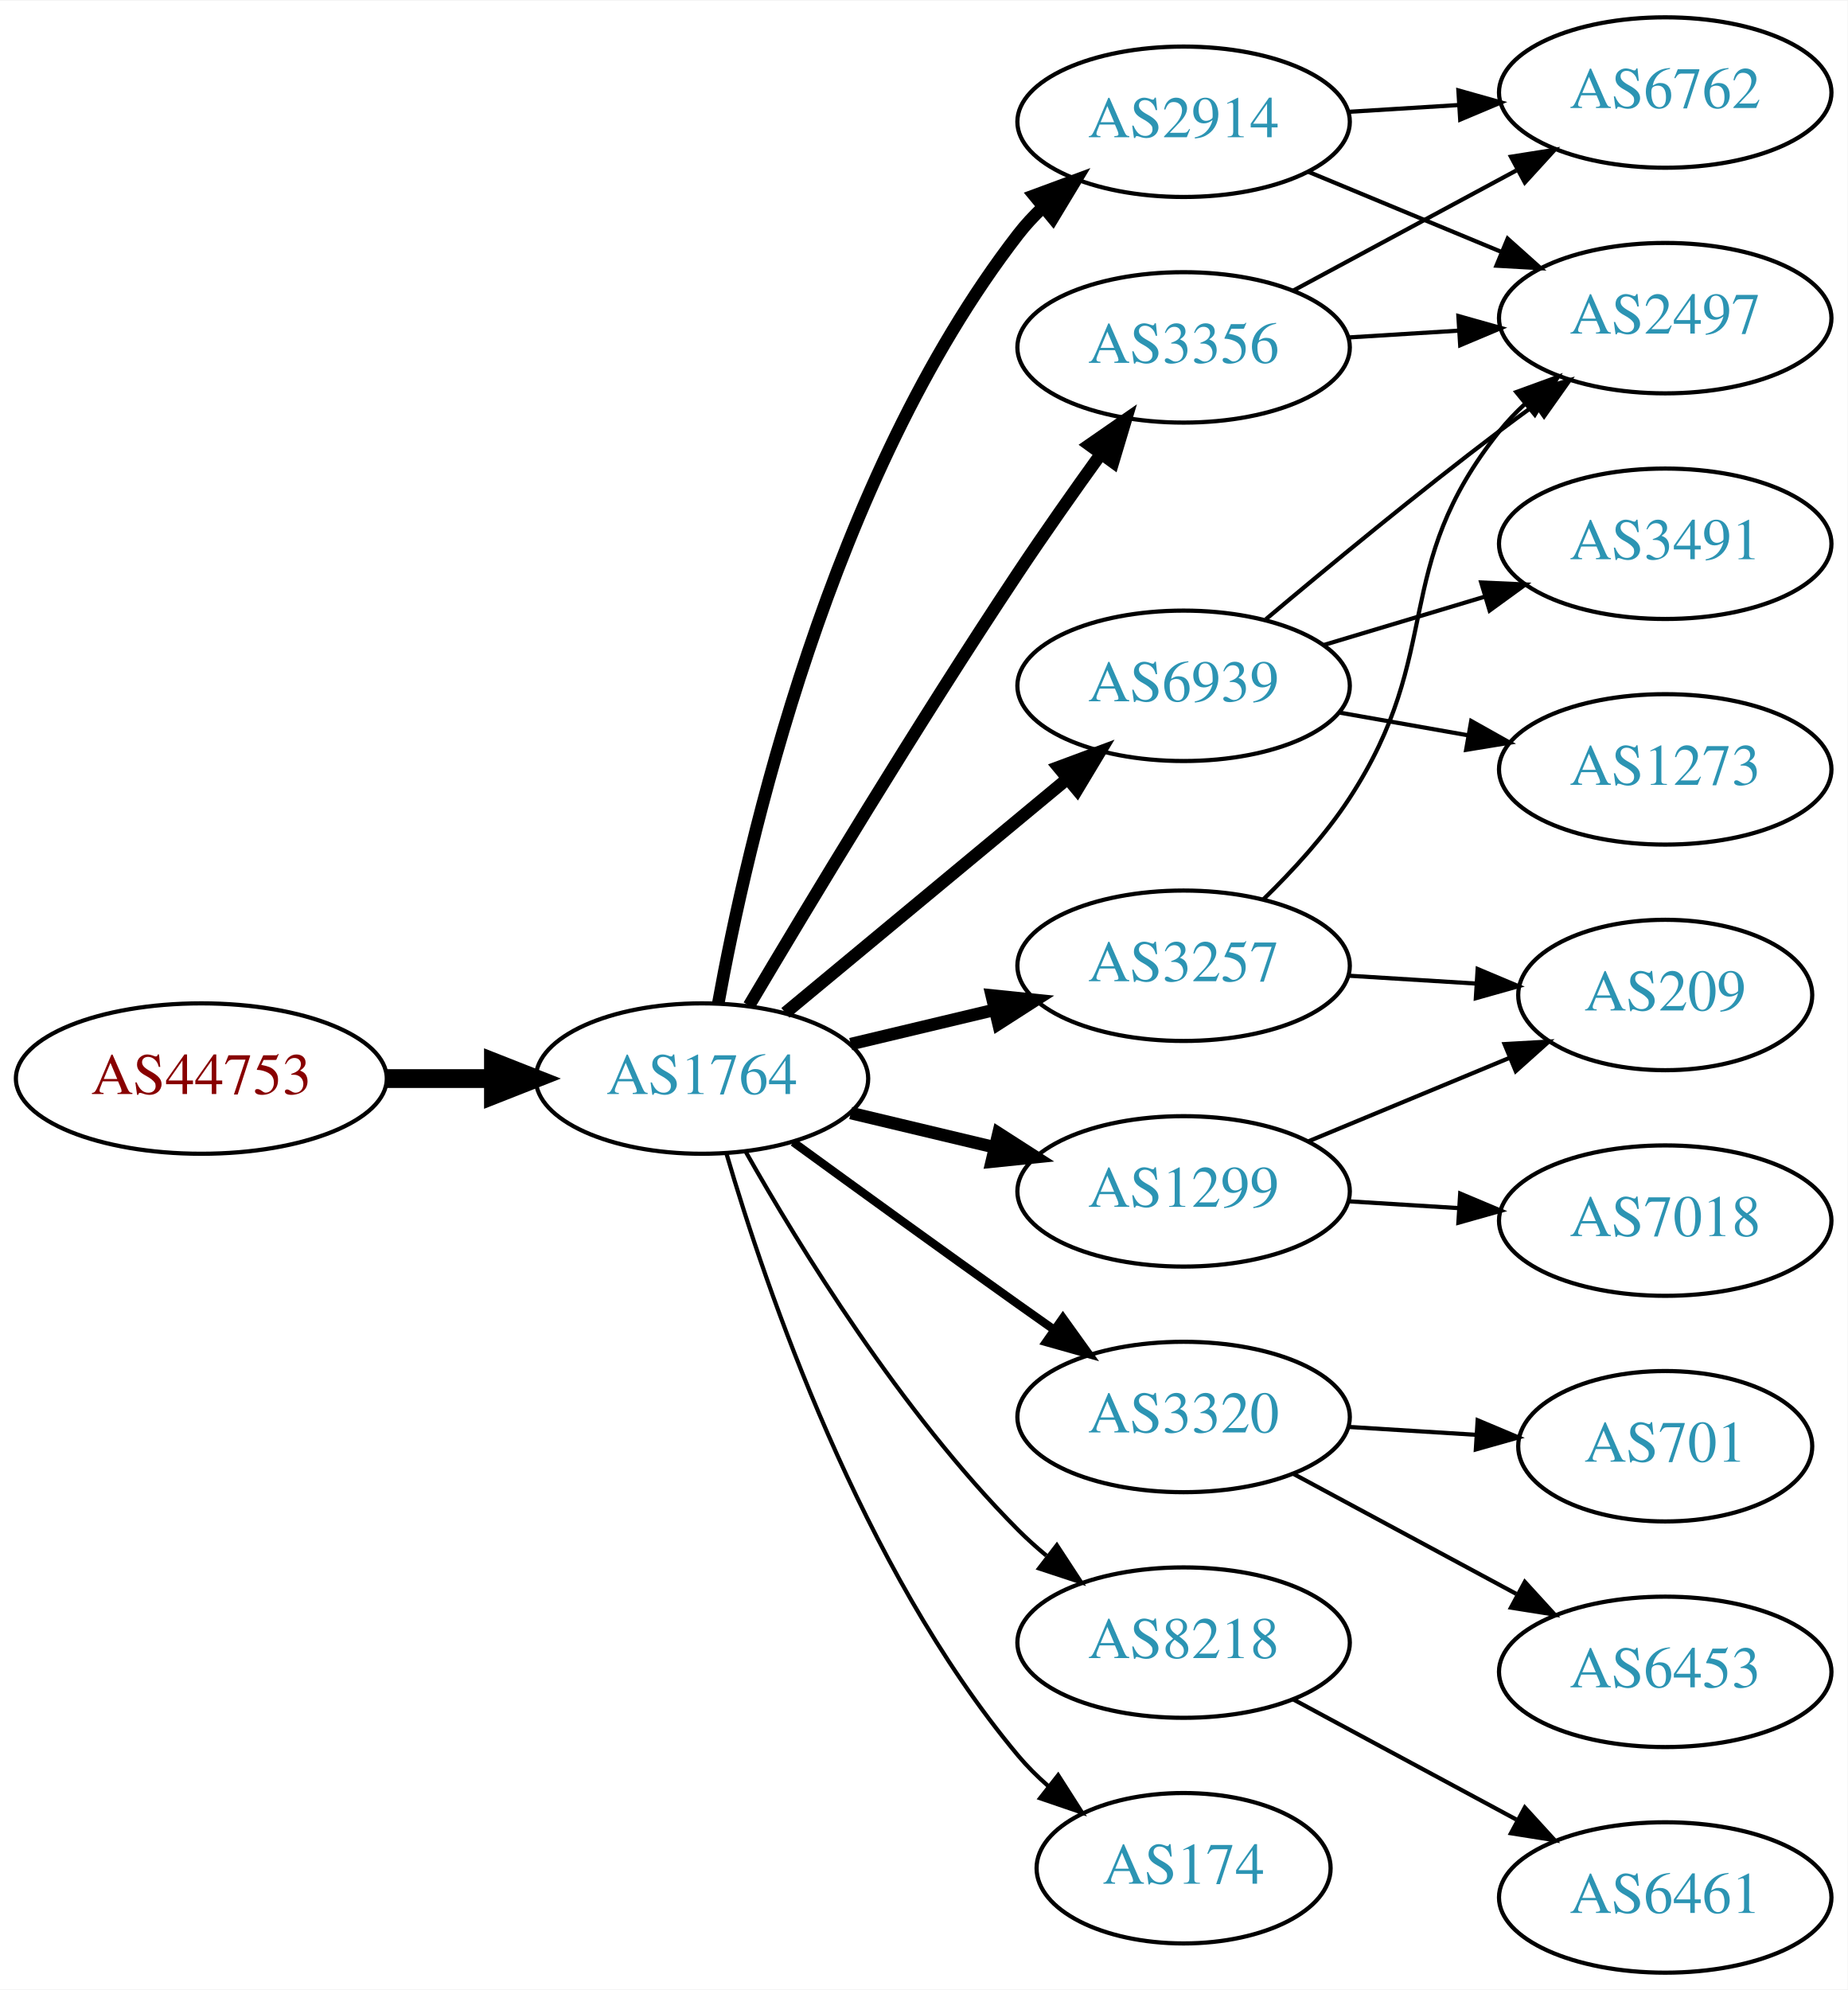
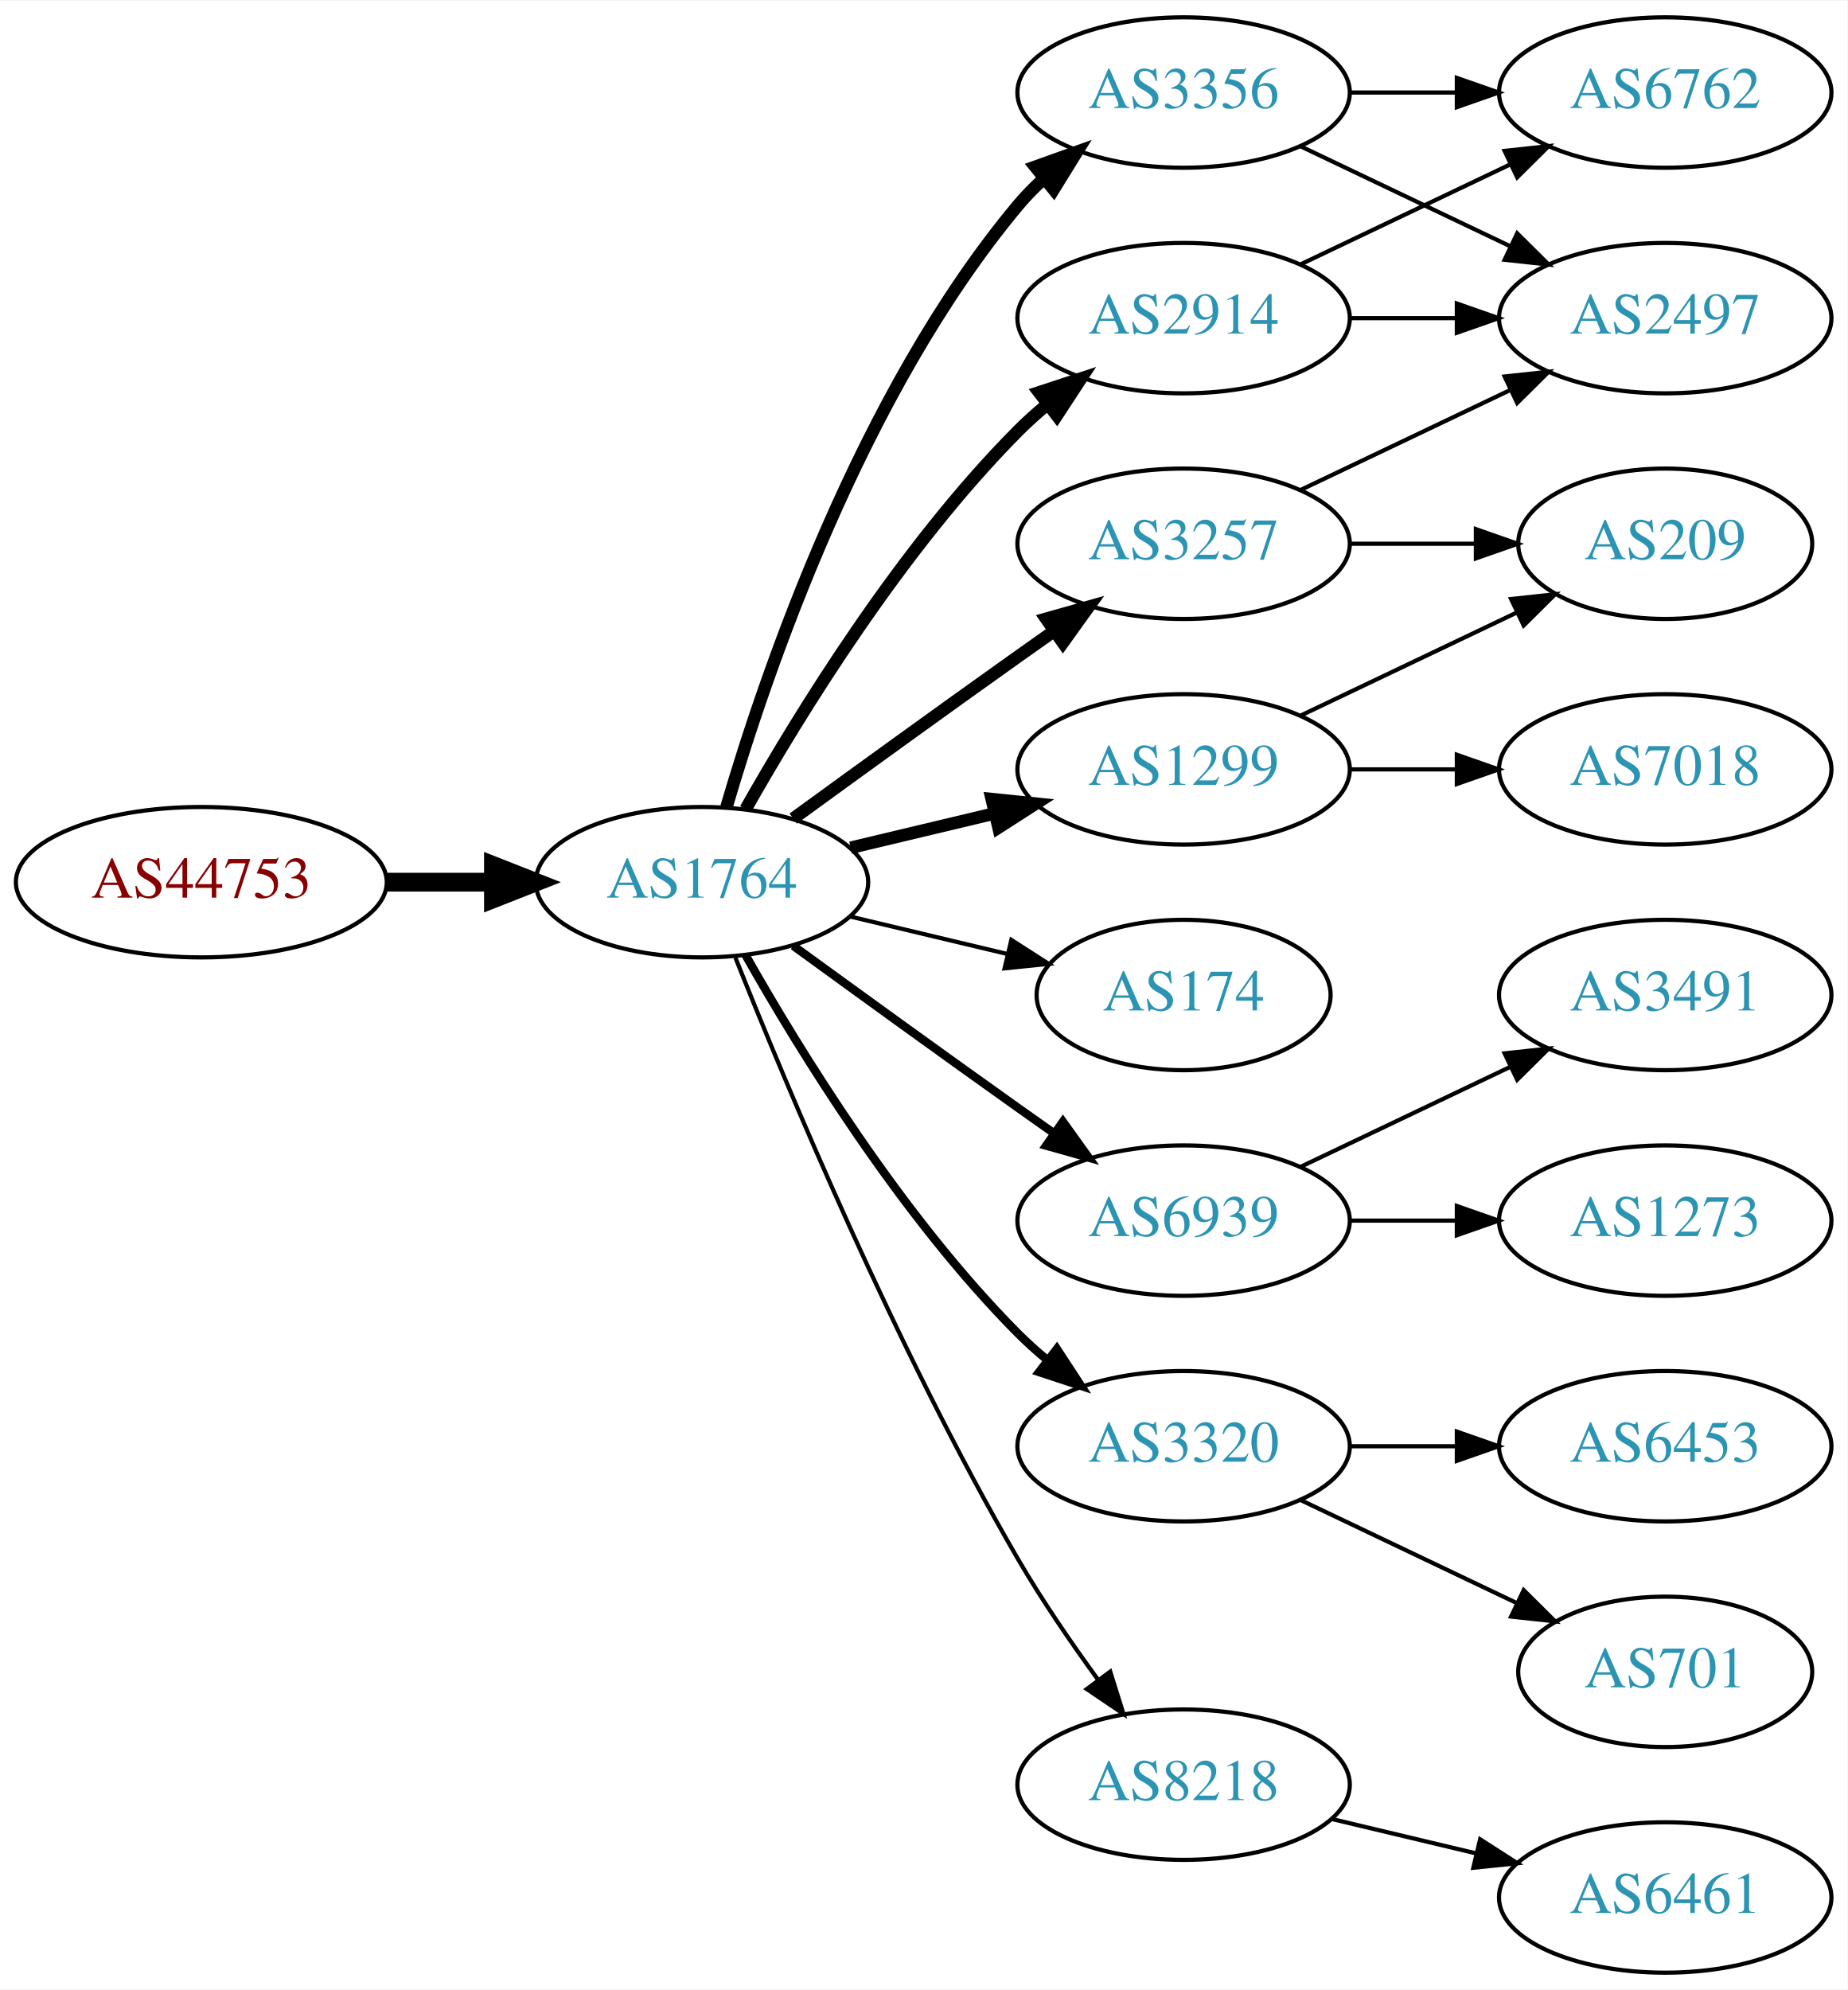
<svg xmlns="http://www.w3.org/2000/svg" xmlns:xlink="http://www.w3.org/1999/xlink" width="442pt" height="476pt" viewBox="0.00 0.00 442.27 476.00">
  <g id="graph0" class="graph" transform="scale(1 1) rotate(0) translate(4 472)">
    <polygon fill="white" stroke="none" points="-4,4 -4,-472 438.271,-472 438.271,4 -4,4" />
    <g id="node1" class="node">
      <g id="a_node1">
        <a xlink:href="/asn/44753" xlink:title="AS44753 ~ Bacher Systems EDV GmbH [AT]">
-           <ellipse fill="#ffffff" stroke="black" cx="44.196" cy="-214" rx="44.393" ry="18" />
-           <text text-anchor="middle" x="44.196" y="-210.3" font-family="Times,serif" font-size="14.00" fill="#880000">AS44753</text>
+           <ellipse fill="#ffffff" stroke="black" cx="44.196" cy="-261" rx="44.393" ry="18" />
+           <text text-anchor="middle" x="44.196" y="-257.3" font-family="Times,serif" font-size="14.00" fill="#880000">AS44753</text>
        </a>
      </g>
    </g>
    <g id="node2" class="node">
      <g id="a_node2">
        <a xlink:href="/asn/1764" xlink:title="AS1764 ~ NEXTLAYER-AS [AT]">
-           <ellipse fill="#ffffff" stroke="black" cx="164.039" cy="-214" rx="39.794" ry="18" />
-           <text text-anchor="middle" x="164.039" y="-210.3" font-family="Times,serif" font-size="14.00" fill="#2c94b3">AS1764</text>
+           <ellipse fill="#ffffff" stroke="black" cx="164.039" cy="-261" rx="39.794" ry="18" />
+           <text text-anchor="middle" x="164.039" y="-257.3" font-family="Times,serif" font-size="14.00" fill="#2c94b3">AS1764</text>
        </a>
      </g>
    </g>
    <g id="edge1" class="edge">
-       <path fill="none" stroke="black" stroke-width="4.5" d="M88.407,-214C96.72,-214 105.482,-214 113.965,-214" />
-       <polygon fill="black" stroke="black" stroke-width="4.5" points="114.123,-217.938 124.123,-214 114.123,-210.063 114.123,-217.938" />
+       <path fill="none" stroke="black" stroke-width="4.5" d="M88.407,-261C96.72,-261 105.482,-261 113.965,-261" />
+       <polygon fill="black" stroke="black" stroke-width="4.5" points="114.123,-264.938 124.123,-261 114.123,-257.063 114.123,-264.938" />
    </g>
    <g id="node3" class="node">
      <g id="a_node3">
-         <a xlink:href="/asn/2914" xlink:title="AS2914 ~ NTT America, Inc. [US]">
-           <ellipse fill="#ffffff" stroke="black" cx="279.332" cy="-443" rx="39.794" ry="18" />
-           <text text-anchor="middle" x="279.332" y="-439.3" font-family="Times,serif" font-size="14.00" fill="#2c94b3">AS2914</text>
+         <a xlink:href="/asn/3356" xlink:title="AS3356 ~ Level 3 Parent, LLC [US]">
+           <ellipse fill="#ffffff" stroke="black" cx="279.332" cy="-450" rx="39.794" ry="18" />
+           <text text-anchor="middle" x="279.332" y="-446.3" font-family="Times,serif" font-size="14.00" fill="#2c94b3">AS3356</text>
        </a>
      </g>
    </g>
    <g id="edge2" class="edge">
-       <path fill="none" stroke="black" stroke-width="3" d="M167.933,-231.953C174.734,-269.508 194.674,-357.701 239.685,-416 241.467,-418.308 243.501,-420.496 245.683,-422.554" />
-       <polygon fill="black" stroke="black" stroke-width="3" points="243.581,-425.357 253.519,-429.029 248.04,-419.961 243.581,-425.357" />
+       <path fill="none" stroke="black" stroke-width="3" d="M169.913,-279.002C179.227,-310.844 202.043,-377.981 239.685,-423 241.555,-425.237 243.654,-427.374 245.88,-429.396" />
+       <polygon fill="black" stroke="black" stroke-width="3" points="243.823,-432.234 253.799,-435.804 248.227,-426.793 243.823,-432.234" />
    </g>
    <g id="node4" class="node">
      <g id="a_node4">
-         <a xlink:href="/asn/3356" xlink:title="AS3356 ~ Level 3 Parent, LLC [US]">
-           <ellipse fill="#ffffff" stroke="black" cx="279.332" cy="-389" rx="39.794" ry="18" />
-           <text text-anchor="middle" x="279.332" y="-385.3" font-family="Times,serif" font-size="14.00" fill="#2c94b3">AS3356</text>
+         <a xlink:href="/asn/2914" xlink:title="AS2914 ~ NTT America, Inc. [US]">
+           <ellipse fill="#ffffff" stroke="black" cx="279.332" cy="-396" rx="39.794" ry="18" />
+           <text text-anchor="middle" x="279.332" y="-392.3" font-family="Times,serif" font-size="14.00" fill="#2c94b3">AS2914</text>
        </a>
      </g>
    </g>
    <g id="edge3" class="edge">
-       <path fill="none" stroke="black" stroke-width="3" d="M175.303,-231.467C189.366,-255.202 215.625,-298.829 239.685,-335 245.975,-344.456 253.147,-354.632 259.591,-363.572" />
-       <polygon fill="black" stroke="black" stroke-width="3" points="256.786,-365.666 265.494,-371.702 262.451,-361.553 256.786,-365.666" />
+       <path fill="none" stroke="black" stroke-width="3" d="M174.498,-278.49C187.28,-301.096 211.712,-340.886 239.685,-369 241.796,-371.121 244.092,-373.188 246.477,-375.171" />
+       <polygon fill="black" stroke="black" stroke-width="3" points="244.73,-378.242 254.793,-381.556 248.993,-372.69 244.73,-378.242" />
    </g>
    <g id="node5" class="node">
      <g id="a_node5">
-         <a xlink:href="/asn/3320" xlink:title="AS3320 ~ DTAG [DE]">
-           <ellipse fill="#ffffff" stroke="black" cx="279.332" cy="-133" rx="39.794" ry="18" />
-           <text text-anchor="middle" x="279.332" y="-129.3" font-family="Times,serif" font-size="14.00" fill="#2c94b3">AS3320</text>
+         <a xlink:href="/asn/174" xlink:title="AS174 ~ Cogent Communications [US]">
+           <ellipse fill="#ffffff" stroke="black" cx="279.332" cy="-234" rx="35.194" ry="18" />
+           <text text-anchor="middle" x="279.332" y="-230.3" font-family="Times,serif" font-size="14.00" fill="#2c94b3">AS174</text>
        </a>
      </g>
    </g>
    <g id="edge4" class="edge">
-       <path fill="none" stroke="black" stroke-width="2" d="M185.887,-198.778C200.821,-187.909 221.435,-172.975 239.685,-160 242.506,-157.995 245.449,-155.915 248.397,-153.841" />
-       <polygon fill="black" stroke="black" stroke-width="2" points="250.443,-156.681 256.621,-148.074 246.424,-150.95 250.443,-156.681" />
+       <path fill="none" stroke="black" d="M199.646,-252.752C211.44,-249.942 224.745,-246.771 237.013,-243.847" />
+       <polygon fill="black" stroke="black" points="238.101,-247.186 247.018,-241.463 236.479,-240.376 238.101,-247.186" />
    </g>
    <g id="node6" class="node">
      <g id="a_node6">
-         <a xlink:href="/asn/6939" xlink:title="AS6939 ~ Hurricane Electric LLC [US]">
-           <ellipse fill="#ffffff" stroke="black" cx="279.332" cy="-308" rx="39.794" ry="18" />
-           <text text-anchor="middle" x="279.332" y="-304.3" font-family="Times,serif" font-size="14.00" fill="#2c94b3">AS6939</text>
+         <a xlink:href="/asn/1299" xlink:title="AS1299 ~ Telia Carrier [EU]">
+           <ellipse fill="#ffffff" stroke="black" cx="279.332" cy="-288" rx="39.794" ry="18" />
+           <text text-anchor="middle" x="279.332" y="-284.3" font-family="Times,serif" font-size="14.00" fill="#2c94b3">AS1299</text>
        </a>
      </g>
    </g>
    <g id="edge5" class="edge">
-       <path fill="none" stroke="black" stroke-width="3" d="M184.001,-229.733C202.464,-245.052 230.7,-268.48 251.471,-285.713" />
-       <polygon fill="black" stroke="black" stroke-width="3" points="249.376,-288.523 259.307,-292.215 253.846,-283.136 249.376,-288.523" />
+       <path fill="none" stroke="black" stroke-width="3" d="M199.646,-269.248C210.517,-271.838 222.671,-274.735 234.114,-277.462" />
+       <polygon fill="black" stroke="black" stroke-width="3" points="233.397,-280.889 243.936,-279.803 235.02,-274.08 233.397,-280.889" />
    </g>
    <g id="node7" class="node">
      <g id="a_node7">
-         <a xlink:href="/asn/1299" xlink:title="AS1299 ~ Telia Carrier [EU]">
-           <ellipse fill="#ffffff" stroke="black" cx="279.332" cy="-187" rx="39.794" ry="18" />
-           <text text-anchor="middle" x="279.332" y="-183.3" font-family="Times,serif" font-size="14.00" fill="#2c94b3">AS1299</text>
+         <a xlink:href="/asn/6939" xlink:title="AS6939 ~ Hurricane Electric LLC [US]">
+           <ellipse fill="#ffffff" stroke="black" cx="279.332" cy="-180" rx="39.794" ry="18" />
+           <text text-anchor="middle" x="279.332" y="-176.3" font-family="Times,serif" font-size="14.00" fill="#2c94b3">AS6939</text>
        </a>
      </g>
    </g>
    <g id="edge6" class="edge">
-       <path fill="none" stroke="black" stroke-width="3" d="M199.646,-205.752C210.517,-203.162 222.671,-200.265 234.114,-197.538" />
-       <polygon fill="black" stroke="black" stroke-width="3" points="235.02,-200.92 243.936,-195.197 233.397,-194.111 235.02,-200.92" />
+       <path fill="none" stroke="black" stroke-width="2" d="M185.887,-245.778C200.821,-234.909 221.435,-219.975 239.685,-207 242.506,-204.995 245.449,-202.915 248.397,-200.841" />
+       <polygon fill="black" stroke="black" stroke-width="2" points="250.443,-203.681 256.621,-195.074 246.424,-197.95 250.443,-203.681" />
    </g>
    <g id="node8" class="node">
      <g id="a_node8">
        <a xlink:href="/asn/3257" xlink:title="AS3257 ~ GTT [DE]">
-           <ellipse fill="#ffffff" stroke="black" cx="279.332" cy="-241" rx="39.794" ry="18" />
-           <text text-anchor="middle" x="279.332" y="-237.3" font-family="Times,serif" font-size="14.00" fill="#2c94b3">AS3257</text>
+           <ellipse fill="#ffffff" stroke="black" cx="279.332" cy="-342" rx="39.794" ry="18" />
+           <text text-anchor="middle" x="279.332" y="-338.3" font-family="Times,serif" font-size="14.00" fill="#2c94b3">AS3257</text>
        </a>
      </g>
    </g>
    <g id="edge7" class="edge">
-       <path fill="none" stroke="black" stroke-width="3" d="M199.646,-222.248C210.517,-224.838 222.671,-227.735 234.114,-230.462" />
-       <polygon fill="black" stroke="black" stroke-width="3" points="233.397,-233.889 243.936,-232.803 235.02,-227.08 233.397,-233.889" />
+       <path fill="none" stroke="black" stroke-width="3" d="M185.887,-276.222C200.821,-287.091 221.435,-302.025 239.685,-315 242.506,-317.005 245.449,-319.085 248.397,-321.159" />
+       <polygon fill="black" stroke="black" stroke-width="3" points="246.424,-324.05 256.621,-326.926 250.443,-318.319 246.424,-324.05" />
    </g>
    <g id="node9" class="node">
      <g id="a_node9">
-         <a xlink:href="/asn/8218" xlink:title="AS8218 ~ legacy Neotelecoms [FR]">
-           <ellipse fill="#ffffff" stroke="black" cx="279.332" cy="-79" rx="39.794" ry="18" />
-           <text text-anchor="middle" x="279.332" y="-75.3" font-family="Times,serif" font-size="14.00" fill="#2c94b3">AS8218</text>
+         <a xlink:href="/asn/3320" xlink:title="AS3320 ~ DTAG [DE]">
+           <ellipse fill="#ffffff" stroke="black" cx="279.332" cy="-126" rx="39.794" ry="18" />
+           <text text-anchor="middle" x="279.332" y="-122.3" font-family="Times,serif" font-size="14.00" fill="#2c94b3">AS3320</text>
        </a>
      </g>
    </g>
    <g id="edge8" class="edge">
-       <path fill="none" stroke="black" d="M174.498,-196.51C187.28,-173.904 211.712,-134.114 239.685,-106 241.796,-103.879 244.092,-101.812 246.477,-99.829" />
-       <polygon fill="black" stroke="black" points="248.993,-102.31 254.793,-93.444 244.73,-96.758 248.993,-102.31" />
+       <path fill="none" stroke="black" stroke-width="2" d="M174.498,-243.51C187.28,-220.904 211.712,-181.114 239.685,-153 241.796,-150.879 244.092,-148.812 246.477,-146.829" />
+       <polygon fill="black" stroke="black" stroke-width="2" points="248.993,-149.31 254.793,-140.444 244.73,-143.758 248.993,-149.31" />
    </g>
    <g id="node10" class="node">
      <g id="a_node10">
-         <a xlink:href="/asn/174" xlink:title="AS174 ~ Cogent Communications [US]">
-           <ellipse fill="#ffffff" stroke="black" cx="279.332" cy="-25" rx="35.194" ry="18" />
-           <text text-anchor="middle" x="279.332" y="-21.3" font-family="Times,serif" font-size="14.00" fill="#2c94b3">AS174</text>
+         <a xlink:href="/asn/8218" xlink:title="AS8218 ~ legacy Neotelecoms [FR]">
+           <ellipse fill="#ffffff" stroke="black" cx="279.332" cy="-45" rx="39.794" ry="18" />
+           <text text-anchor="middle" x="279.332" y="-41.3" font-family="Times,serif" font-size="14.00" fill="#2c94b3">AS8218</text>
        </a>
      </g>
    </g>
    <g id="edge9" class="edge">
-       <path fill="none" stroke="black" d="M169.913,-195.998C179.227,-164.156 202.043,-97.019 239.685,-52 241.838,-49.426 244.292,-46.983 246.896,-44.697" />
-       <polygon fill="black" stroke="black" points="249.303,-47.257 255.007,-38.328 244.98,-41.751 249.303,-47.257" />
+       <path fill="none" stroke="black" d="M172.042,-242.949C184.169,-212.43 210.587,-149.067 239.685,-99 245.392,-89.181 252.43,-78.922 258.929,-70.016" />
+       <polygon fill="black" stroke="black" points="261.77,-72.061 264.934,-61.95 256.155,-67.881 261.77,-72.061" />
    </g>
    <g id="node11" class="node">
      <g id="a_node11">
+         <a xlink:href="/asn/2497" xlink:title="AS2497 ~ Internet Initiative Japan Inc. [JP]">
+           <ellipse fill="#ffffff" stroke="black" cx="394.625" cy="-396" rx="39.794" ry="18" />
+           <text text-anchor="middle" x="394.625" y="-392.3" font-family="Times,serif" font-size="14.00" fill="#2c94b3">AS2497</text>
+         </a>
+       </g>
+     </g>
+     <g id="edge16" class="edge">
+       <path fill="none" stroke="black" d="M307.468,-437.066C322.462,-429.919 341.283,-420.948 357.506,-413.215" />
+       <polygon fill="black" stroke="black" points="359.188,-416.291 366.71,-408.829 356.177,-409.972 359.188,-416.291" />
+     </g>
+     <g id="node12" class="node">
+       <g id="a_node12">
        <a xlink:href="/asn/6762" xlink:title="AS6762 ~ TELECOM ITALIA SPARKLE S.p.A. [IT]">
          <ellipse fill="#ffffff" stroke="black" cx="394.625" cy="-450" rx="39.794" ry="18" />
          <text text-anchor="middle" x="394.625" y="-446.3" font-family="Times,serif" font-size="14.00" fill="#2c94b3">AS6762</text>
        </a>
      </g>
    </g>
-     <g id="edge22" class="edge">
-       <path fill="none" stroke="black" d="M318.687,-445.37C327.177,-445.894 336.281,-446.457 345.115,-447.003" />
-       <polygon fill="black" stroke="black" points="345.111,-450.509 355.308,-447.633 345.543,-443.522 345.111,-450.509" />
-     </g>
-     <g id="node12" class="node">
-       <g id="a_node12">
-         <a xlink:href="/asn/2497" xlink:title="AS2497 ~ Internet Initiative Japan Inc. [JP]">
-           <ellipse fill="#ffffff" stroke="black" cx="394.625" cy="-396" rx="39.794" ry="18" />
-           <text text-anchor="middle" x="394.625" y="-392.3" font-family="Times,serif" font-size="14.00" fill="#2c94b3">AS2497</text>
-         </a>
-       </g>
-     </g>
-     <g id="edge21" class="edge">
-       <path fill="none" stroke="black" d="M309.213,-431.018C323.196,-425.218 340.177,-418.173 355.231,-411.928" />
-       <polygon fill="black" stroke="black" points="356.9,-415.025 364.796,-407.96 354.218,-408.559 356.9,-415.025" />
+     <g id="edge17" class="edge">
+       <path fill="none" stroke="black" d="M319.004,-450C327.207,-450 335.971,-450 344.503,-450" />
+       <polygon fill="black" stroke="black" points="344.742,-453.5 354.742,-450 344.742,-446.5 344.742,-453.5" />
    </g>
    <g id="edge10" class="edge">
-       <path fill="none" stroke="black" d="M305.475,-402.538C321.206,-411.008 341.69,-422.037 358.952,-431.331" />
-       <polygon fill="black" stroke="black" points="357.696,-434.63 368.16,-436.289 361.014,-428.467 357.696,-434.63" />
+       <path fill="none" stroke="black" d="M319.004,-396C327.207,-396 335.971,-396 344.503,-396" />
+       <polygon fill="black" stroke="black" points="344.742,-399.5 354.742,-396 344.742,-392.5 344.742,-399.5" />
    </g>
    <g id="edge11" class="edge">
-       <path fill="none" stroke="black" d="M318.687,-391.37C327.177,-391.894 336.281,-392.457 345.115,-393.003" />
-       <polygon fill="black" stroke="black" points="345.111,-396.509 355.308,-393.633 345.543,-389.522 345.111,-396.509" />
+       <path fill="none" stroke="black" d="M307.468,-408.934C322.462,-416.081 341.283,-425.052 357.506,-432.785" />
+       <polygon fill="black" stroke="black" points="356.177,-436.028 366.71,-437.171 359.188,-429.709 356.177,-436.028" />
    </g>
    <g id="node13" class="node">
      <g id="a_node13">
-         <a xlink:href="/asn/6453" xlink:title="AS6453 ~ TATA COMMUNICATIONS (AMERICA) INC [US]">
-           <ellipse fill="#ffffff" stroke="black" cx="394.625" cy="-72" rx="39.794" ry="18" />
-           <text text-anchor="middle" x="394.625" y="-68.3" font-family="Times,serif" font-size="14.00" fill="#2c94b3">AS6453</text>
+         <a xlink:href="/asn/7018" xlink:title="AS7018 ~ AT&amp;T Services, Inc. [US]">
+           <ellipse fill="#ffffff" stroke="black" cx="394.625" cy="-288" rx="39.794" ry="18" />
+           <text text-anchor="middle" x="394.625" y="-284.3" font-family="Times,serif" font-size="14.00" fill="#2c94b3">AS7018</text>
        </a>
      </g>
    </g>
    <g id="edge12" class="edge">
-       <path fill="none" stroke="black" d="M305.475,-119.462C321.206,-110.992 341.69,-99.963 358.952,-90.669" />
-       <polygon fill="black" stroke="black" points="361.014,-93.534 368.16,-85.711 357.696,-87.37 361.014,-93.534" />
+       <path fill="none" stroke="black" d="M319.004,-288C327.207,-288 335.971,-288 344.503,-288" />
+       <polygon fill="black" stroke="black" points="344.742,-291.5 354.742,-288 344.742,-284.5 344.742,-291.5" />
    </g>
    <g id="node14" class="node">
      <g id="a_node14">
-         <a xlink:href="/asn/701" xlink:title="AS701 ~ UUNET [US]">
-           <ellipse fill="#ffffff" stroke="black" cx="394.625" cy="-126" rx="35.194" ry="18" />
-           <text text-anchor="middle" x="394.625" y="-122.3" font-family="Times,serif" font-size="14.00" fill="#2c94b3">AS701</text>
+         <a xlink:href="/asn/209" xlink:title="AS209 ~ CenturyLink Communications, LLC [US]">
+           <ellipse fill="#ffffff" stroke="black" cx="394.625" cy="-342" rx="35.194" ry="18" />
+           <text text-anchor="middle" x="394.625" y="-338.3" font-family="Times,serif" font-size="14.00" fill="#2c94b3">AS209</text>
        </a>
      </g>
    </g>
    <g id="edge13" class="edge">
-       <path fill="none" stroke="black" d="M318.687,-130.63C328.502,-130.024 339.137,-129.367 349.228,-128.743" />
-       <polygon fill="black" stroke="black" points="349.724,-132.219 359.489,-128.109 349.292,-125.233 349.724,-132.219" />
-     </g>
-     <g id="edge14" class="edge">
-       <path fill="none" stroke="black" d="M299.039,-323.945C313.95,-336.493 335.489,-354.262 354.978,-369 357.738,-371.087 360.641,-373.222 363.564,-375.331" />
-       <polygon fill="black" stroke="black" points="361.573,-378.209 371.752,-381.146 365.626,-372.502 361.573,-378.209" />
+       <path fill="none" stroke="black" d="M307.468,-300.934C322.9,-308.29 342.385,-317.577 358.92,-325.459" />
+       <polygon fill="black" stroke="black" points="357.729,-328.768 368.262,-329.911 360.741,-322.449 357.729,-328.768" />
    </g>
    <g id="node15" class="node">
      <g id="a_node15">
        <a xlink:href="/asn/1273" xlink:title="AS1273 ~ Vodafone Group PLC [EU]">
-           <ellipse fill="#ffffff" stroke="black" cx="394.625" cy="-288" rx="39.794" ry="18" />
-           <text text-anchor="middle" x="394.625" y="-284.3" font-family="Times,serif" font-size="14.00" fill="#2c94b3">AS1273</text>
-         </a>
-       </g>
-     </g>
-     <g id="edge15" class="edge">
-       <path fill="none" stroke="black" d="M316.49,-301.617C326.3,-299.885 337.059,-297.986 347.345,-296.17" />
-       <polygon fill="black" stroke="black" points="348.182,-299.576 357.421,-294.391 346.965,-292.683 348.182,-299.576" />
+           <ellipse fill="#ffffff" stroke="black" cx="394.625" cy="-180" rx="39.794" ry="18" />
+           <text text-anchor="middle" x="394.625" y="-176.3" font-family="Times,serif" font-size="14.00" fill="#2c94b3">AS1273</text>
+         </a>
+       </g>
+     </g>
+     <g id="edge14" class="edge">
+       <path fill="none" stroke="black" d="M319.004,-180C327.207,-180 335.971,-180 344.503,-180" />
+       <polygon fill="black" stroke="black" points="344.742,-183.5 354.742,-180 344.742,-176.5 344.742,-183.5" />
    </g>
    <g id="node16" class="node">
      <g id="a_node16">
        <a xlink:href="/asn/3491" xlink:title="AS3491 ~ PCCW Global, Inc. [US]">
-           <ellipse fill="#ffffff" stroke="black" cx="394.625" cy="-342" rx="39.794" ry="18" />
-           <text text-anchor="middle" x="394.625" y="-338.3" font-family="Times,serif" font-size="14.00" fill="#2c94b3">AS3491</text>
-         </a>
-       </g>
-     </g>
-     <g id="edge16" class="edge">
-       <path fill="none" stroke="black" d="M312.797,-317.743C324.767,-321.335 338.51,-325.46 351.228,-329.277" />
-       <polygon fill="black" stroke="black" points="350.571,-332.733 361.155,-332.256 352.583,-326.029 350.571,-332.733" />
+           <ellipse fill="#ffffff" stroke="black" cx="394.625" cy="-234" rx="39.794" ry="18" />
+           <text text-anchor="middle" x="394.625" y="-230.3" font-family="Times,serif" font-size="14.00" fill="#2c94b3">AS3491</text>
+         </a>
+       </g>
+     </g>
+     <g id="edge15" class="edge">
+       <path fill="none" stroke="black" d="M307.468,-192.934C322.462,-200.081 341.283,-209.052 357.506,-216.785" />
+       <polygon fill="black" stroke="black" points="356.177,-220.028 366.71,-221.171 359.188,-213.709 356.177,-220.028" />
+     </g>
+     <g id="edge19" class="edge">
+       <path fill="none" stroke="black" d="M307.468,-354.934C322.462,-362.081 341.283,-371.052 357.506,-378.785" />
+       <polygon fill="black" stroke="black" points="356.177,-382.028 366.71,-383.171 359.188,-375.709 356.177,-382.028" />
+     </g>
+     <g id="edge18" class="edge">
+       <path fill="none" stroke="black" d="M319.004,-342C328.709,-342 339.2,-342 349.163,-342" />
+       <polygon fill="black" stroke="black" points="349.299,-345.5 359.299,-342 349.299,-338.5 349.299,-345.5" />
    </g>
    <g id="node17" class="node">
      <g id="a_node17">
-         <a xlink:href="/asn/209" xlink:title="AS209 ~ CenturyLink Communications, LLC [US]">
-           <ellipse fill="#ffffff" stroke="black" cx="394.625" cy="-234" rx="35.194" ry="18" />
-           <text text-anchor="middle" x="394.625" y="-230.3" font-family="Times,serif" font-size="14.00" fill="#2c94b3">AS209</text>
-         </a>
-       </g>
-     </g>
-     <g id="edge17" class="edge">
-       <path fill="none" stroke="black" d="M309.213,-198.982C323.872,-205.063 341.826,-212.511 357.401,-218.973" />
-       <polygon fill="black" stroke="black" points="356.163,-222.248 366.741,-222.847 358.845,-215.782 356.163,-222.248" />
+         <a xlink:href="/asn/701" xlink:title="AS701 ~ UUNET [US]">
+           <ellipse fill="#ffffff" stroke="black" cx="394.625" cy="-72" rx="35.194" ry="18" />
+           <text text-anchor="middle" x="394.625" y="-68.3" font-family="Times,serif" font-size="14.00" fill="#2c94b3">AS701</text>
+         </a>
+       </g>
+     </g>
+     <g id="edge20" class="edge">
+       <path fill="none" stroke="black" d="M307.468,-113.066C322.9,-105.71 342.385,-96.423 358.92,-88.541" />
+       <polygon fill="black" stroke="black" points="360.741,-91.551 368.262,-84.089 357.729,-85.232 360.741,-91.551" />
    </g>
    <g id="node18" class="node">
      <g id="a_node18">
-         <a xlink:href="/asn/7018" xlink:title="AS7018 ~ AT&amp;T Services, Inc. [US]">
-           <ellipse fill="#ffffff" stroke="black" cx="394.625" cy="-180" rx="39.794" ry="18" />
-           <text text-anchor="middle" x="394.625" y="-176.3" font-family="Times,serif" font-size="14.00" fill="#2c94b3">AS7018</text>
-         </a>
-       </g>
-     </g>
-     <g id="edge18" class="edge">
-       <path fill="none" stroke="black" d="M318.687,-184.63C327.177,-184.106 336.281,-183.543 345.115,-182.997" />
-       <polygon fill="black" stroke="black" points="345.543,-186.478 355.308,-182.367 345.111,-179.491 345.543,-186.478" />
-     </g>
-     <g id="edge20" class="edge">
-       <path fill="none" stroke="black" d="M298.432,-256.893C305.509,-263.783 313.278,-272.267 318.978,-281 342.074,-316.387 328.583,-336 354.978,-369 356.799,-371.277 358.862,-373.443 361.064,-375.485" />
-       <polygon fill="black" stroke="black" points="358.982,-378.304 368.937,-381.931 363.416,-372.888 358.982,-378.304" />
-     </g>
-     <g id="edge19" class="edge">
-       <path fill="none" stroke="black" d="M318.687,-238.63C328.502,-238.024 339.137,-237.367 349.228,-236.743" />
-       <polygon fill="black" stroke="black" points="349.724,-240.219 359.489,-236.109 349.292,-233.233 349.724,-240.219" />
+         <a xlink:href="/asn/6453" xlink:title="AS6453 ~ TATA COMMUNICATIONS (AMERICA) INC [US]">
+           <ellipse fill="#ffffff" stroke="black" cx="394.625" cy="-126" rx="39.794" ry="18" />
+           <text text-anchor="middle" x="394.625" y="-122.3" font-family="Times,serif" font-size="14.00" fill="#2c94b3">AS6453</text>
+         </a>
+       </g>
+     </g>
+     <g id="edge21" class="edge">
+       <path fill="none" stroke="black" d="M319.004,-126C327.207,-126 335.971,-126 344.503,-126" />
+       <polygon fill="black" stroke="black" points="344.742,-129.5 354.742,-126 344.742,-122.5 344.742,-129.5" />
    </g>
    <g id="node19" class="node">
      <g id="a_node19">
        <a xlink:href="/asn/6461" xlink:title="AS6461 ~ Zayo Bandwidth [US]">
          <ellipse fill="#ffffff" stroke="black" cx="394.625" cy="-18" rx="39.794" ry="18" />
          <text text-anchor="middle" x="394.625" y="-14.3" font-family="Times,serif" font-size="14.00" fill="#2c94b3">AS6461</text>
        </a>
      </g>
    </g>
-     <g id="edge23" class="edge">
-       <path fill="none" stroke="black" d="M305.475,-65.462C321.206,-56.992 341.69,-45.963 358.952,-36.669" />
-       <polygon fill="black" stroke="black" points="361.014,-39.533 368.16,-31.711 357.696,-33.37 361.014,-39.533" />
+     <g id="edge22" class="edge">
+       <path fill="none" stroke="black" d="M314.939,-36.752C325.81,-34.162 337.964,-31.265 349.407,-28.538" />
+       <polygon fill="black" stroke="black" points="350.313,-31.92 359.229,-26.197 348.69,-25.111 350.313,-31.92" />
    </g>
  </g>
</svg>
